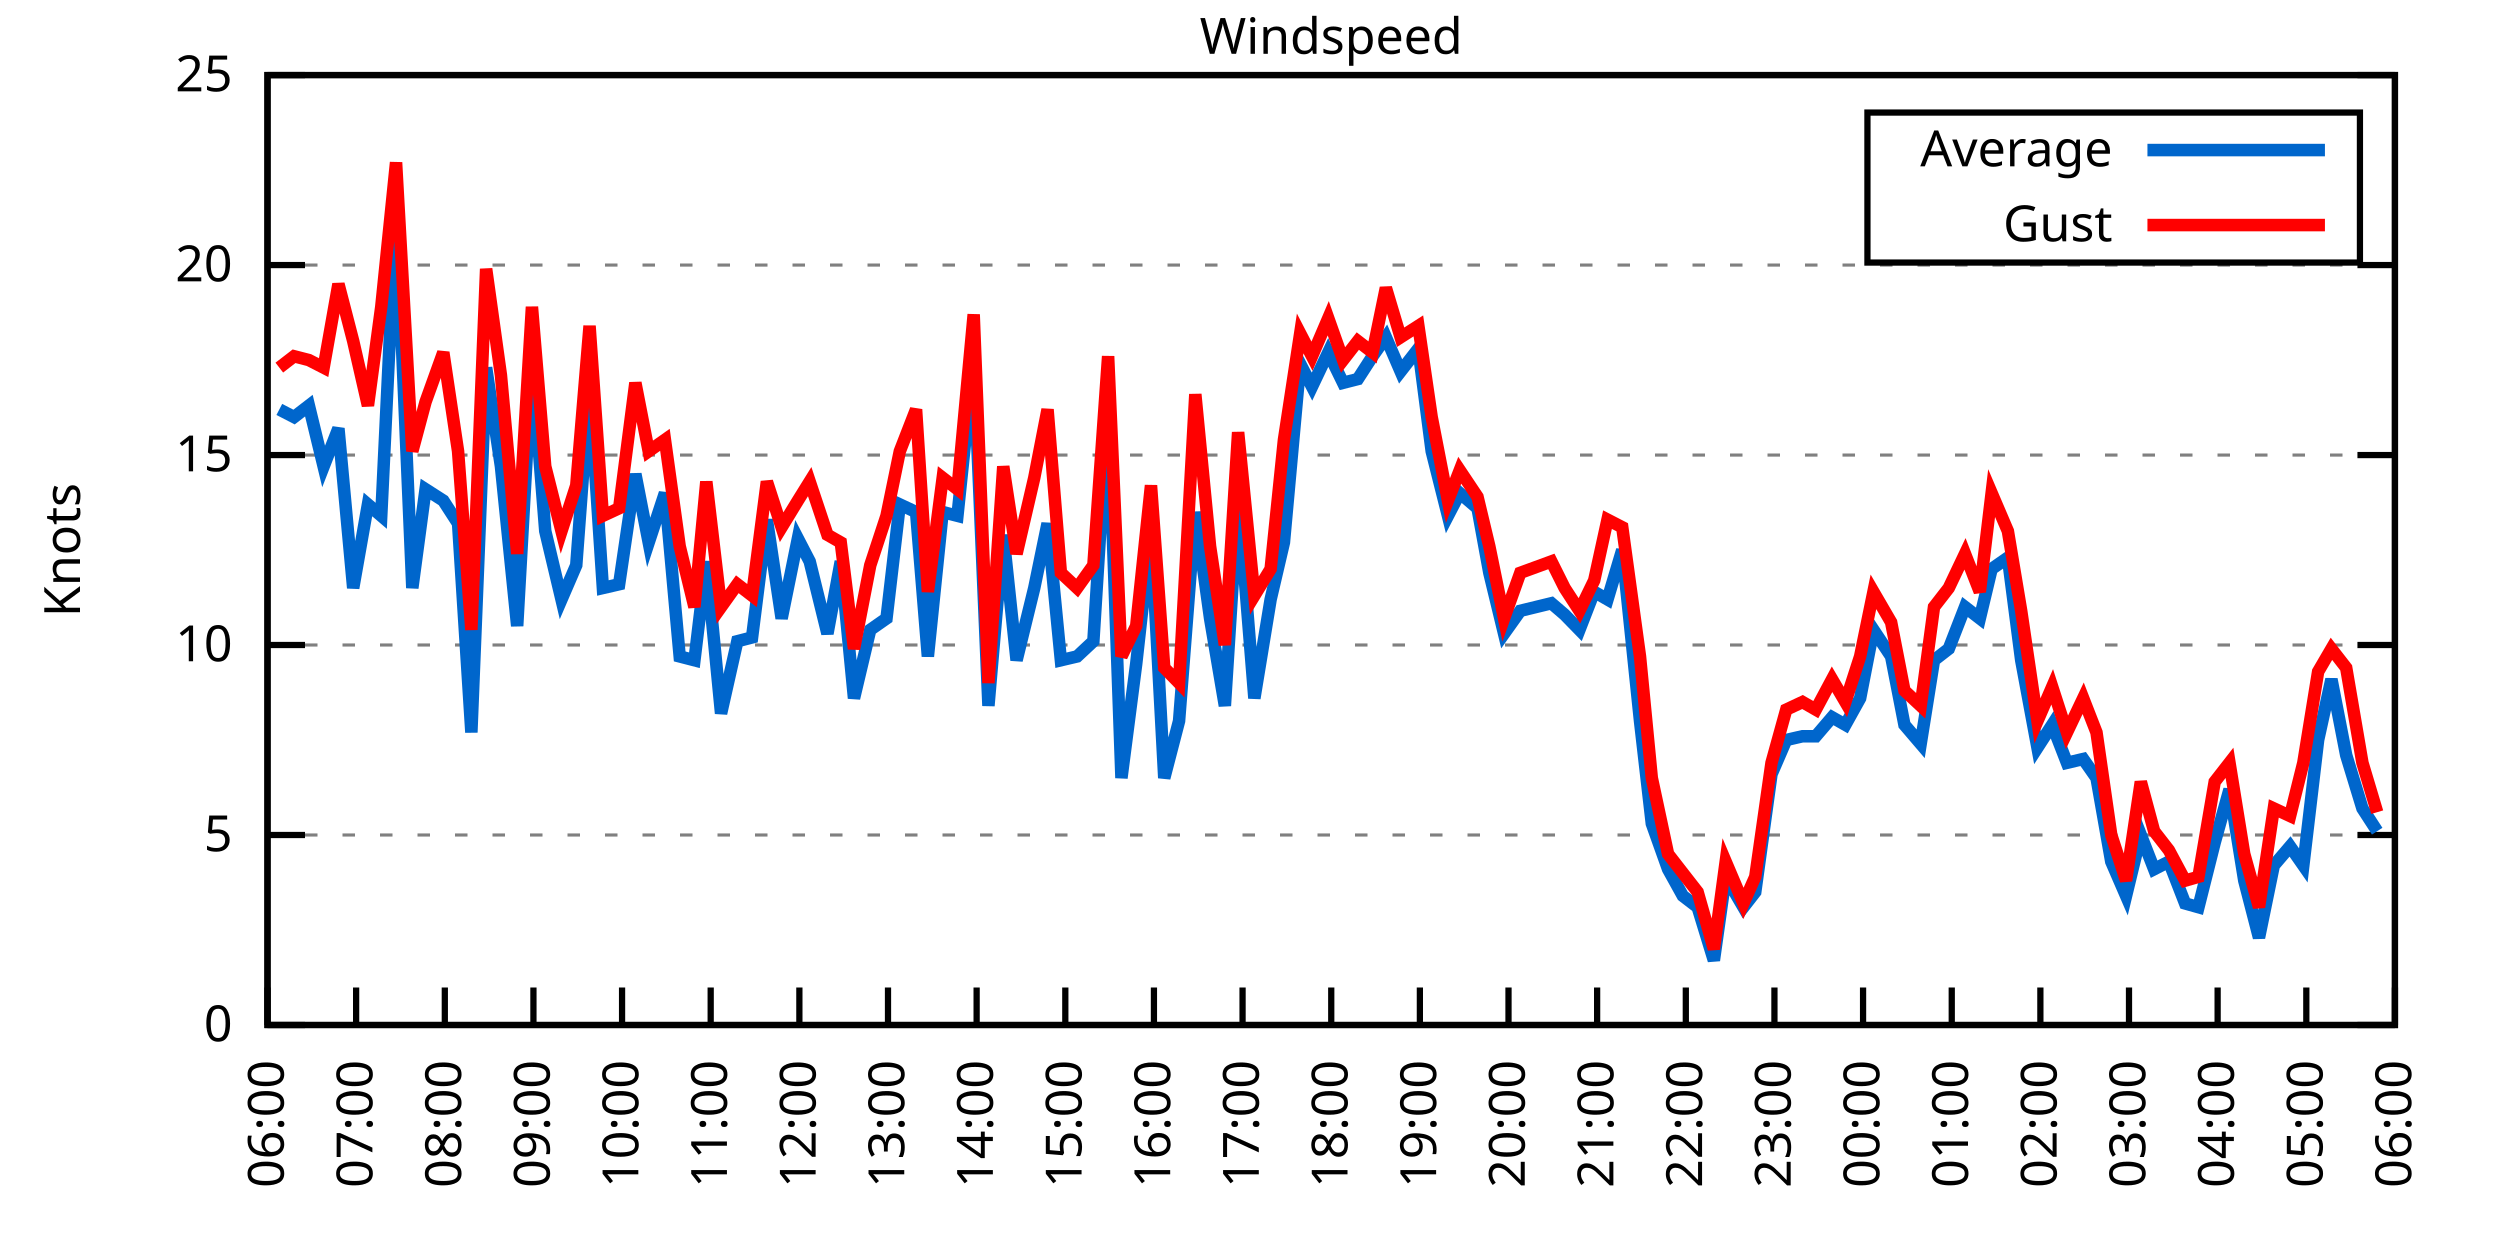
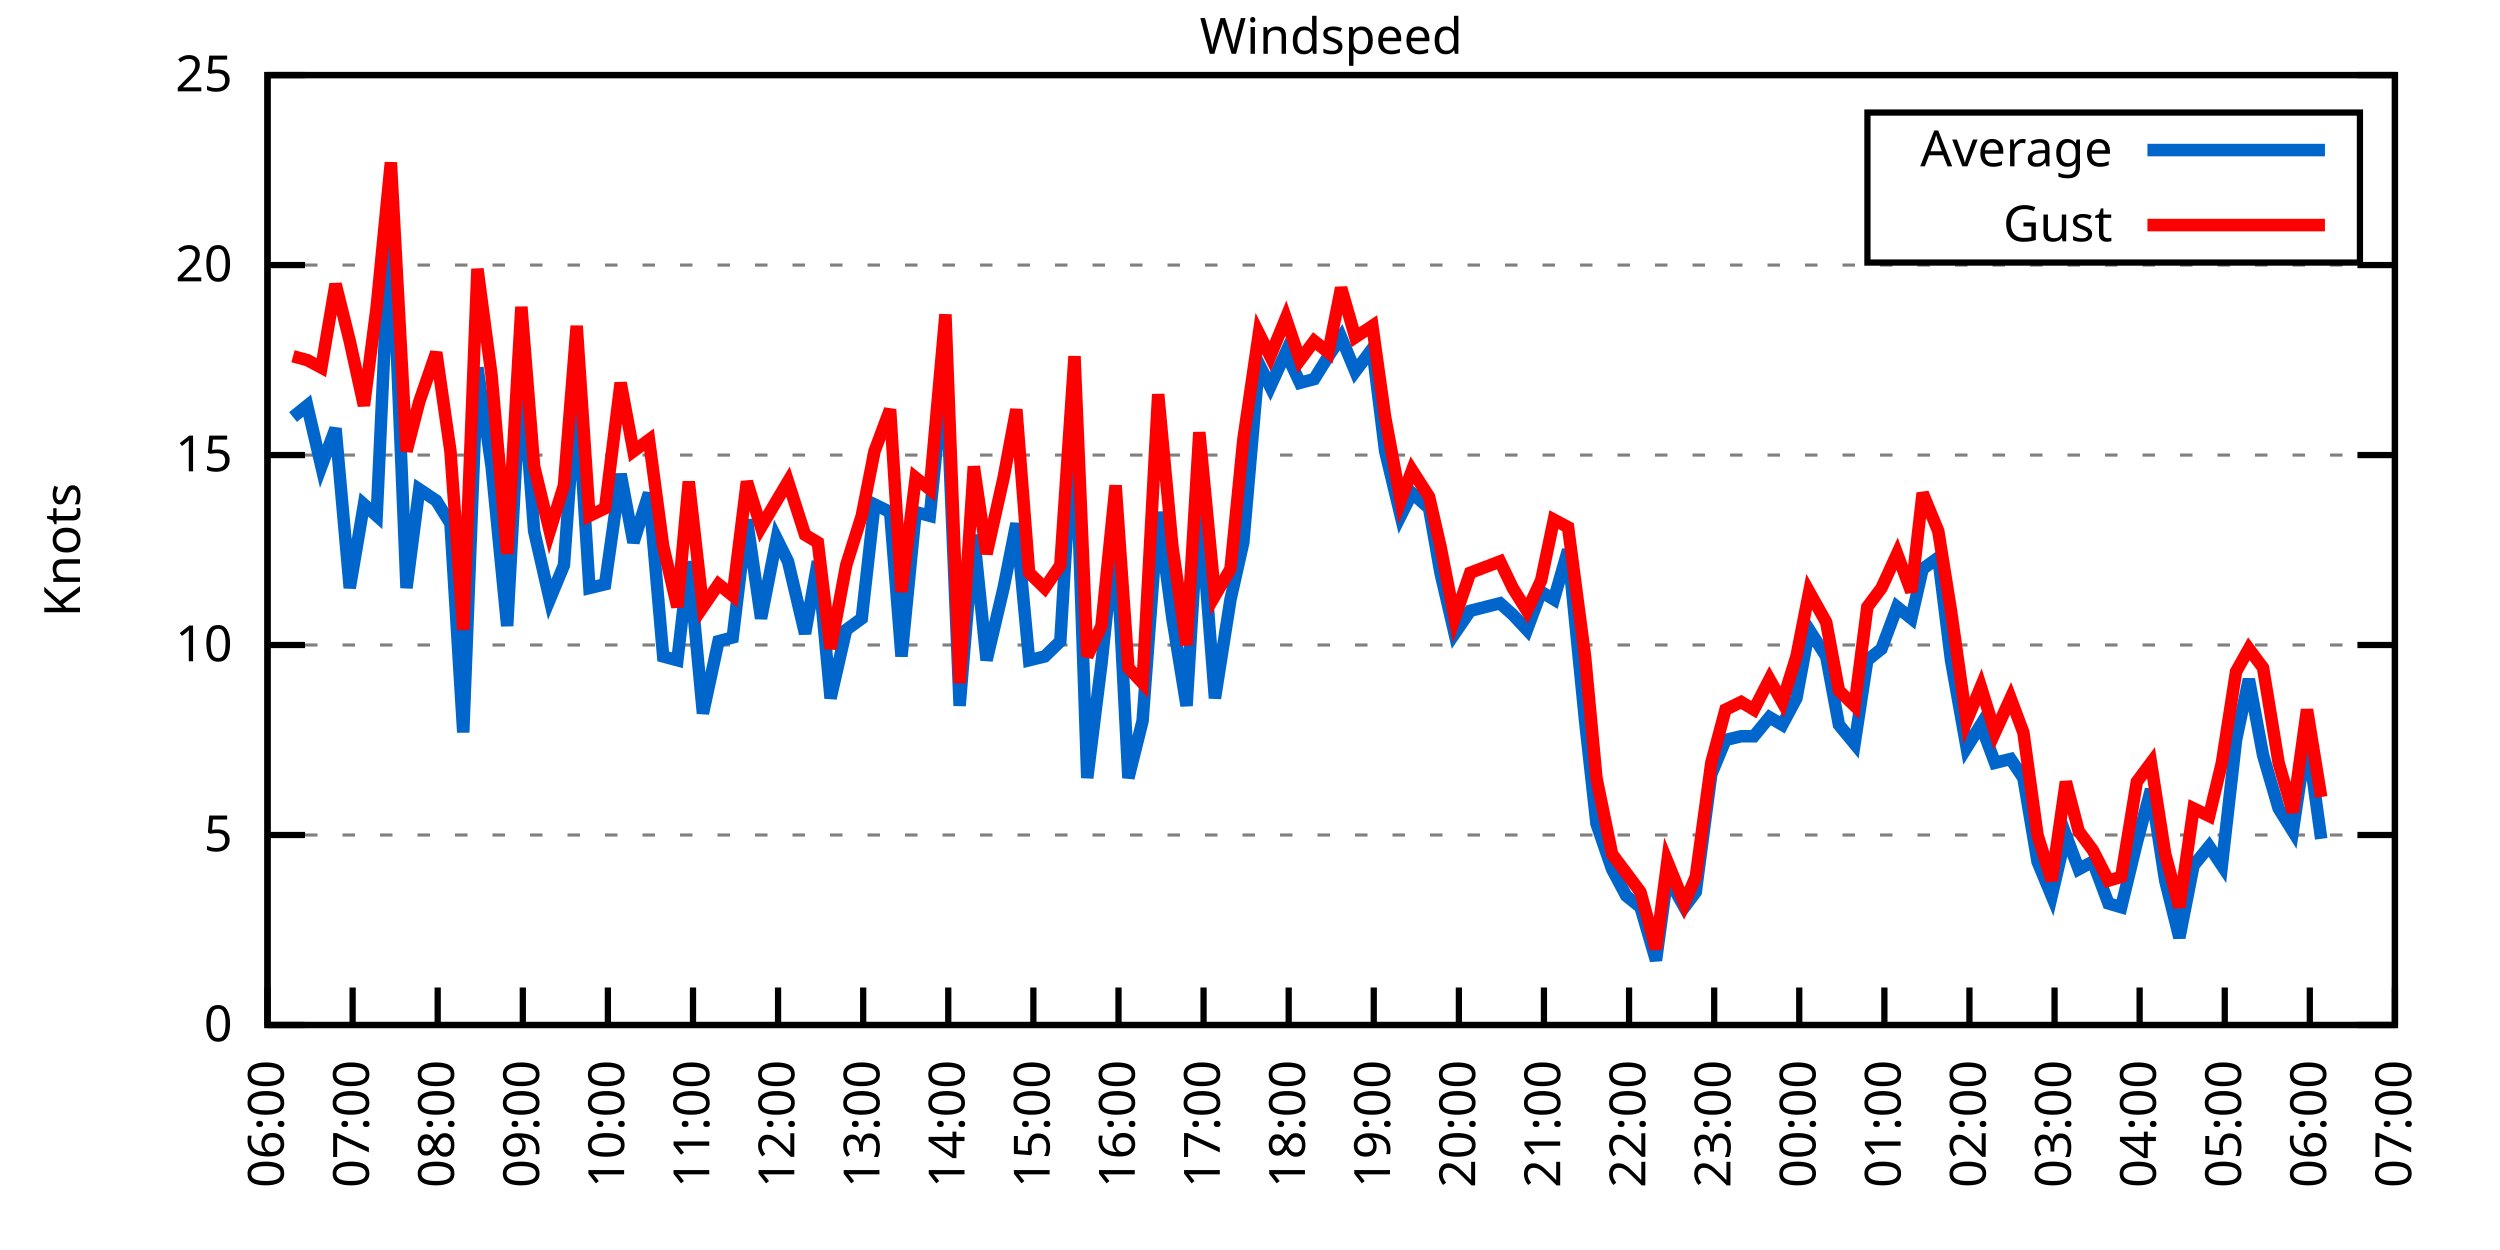
<svg xmlns="http://www.w3.org/2000/svg" xmlns:xlink="http://www.w3.org/1999/xlink" width="400" height="200" viewBox="0 0 400 200">
  <g id="gnuplot_canvas">
    <rect x="0" y="0" width="400" height="200" fill="none" />
    <defs>
      <circle id="gpDot" r="0.5" stroke-width="0.5" stroke="currentColor" />
      <path id="gpPt0" stroke-width="0.333" stroke="currentColor" d="M-1,0 h2 M0,-1 v2" />
      <path id="gpPt1" stroke-width="0.333" stroke="currentColor" d="M-1,-1 L1,1 M1,-1 L-1,1" />
      <path id="gpPt2" stroke-width="0.333" stroke="currentColor" d="M-1,0 L1,0 M0,-1 L0,1 M-1,-1 L1,1 M-1,1 L1,-1" />
      <rect id="gpPt3" stroke-width="0.333" stroke="currentColor" x="-1" y="-1" width="2" height="2" />
      <rect id="gpPt4" stroke-width="0.333" stroke="currentColor" fill="currentColor" x="-1" y="-1" width="2" height="2" />
      <circle id="gpPt5" stroke-width="0.333" stroke="currentColor" cx="0" cy="0" r="1" />
      <use xlink:href="#gpPt5" id="gpPt6" fill="currentColor" stroke="none" />
      <path id="gpPt7" stroke-width="0.333" stroke="currentColor" d="M0,-1.33 L-1.33,0.67 L1.33,0.67 z" />
      <use xlink:href="#gpPt7" id="gpPt8" fill="currentColor" stroke="none" />
      <use xlink:href="#gpPt7" id="gpPt9" stroke="currentColor" transform="rotate(180)" />
      <use xlink:href="#gpPt9" id="gpPt10" fill="currentColor" stroke="none" />
      <use xlink:href="#gpPt3" id="gpPt11" stroke="currentColor" transform="rotate(45)" />
      <use xlink:href="#gpPt11" id="gpPt12" fill="currentColor" stroke="none" />
      <path id="gpPt13" stroke-width="0.333" stroke="currentColor" d="M0,1.330 L1.265,0.411 L0.782,-1.067 L-0.782,-1.076 L-1.265,0.411 z" />
      <use xlink:href="#gpPt13" id="gpPt14" fill="currentColor" stroke="none" />
      <filter id="textbox" filterUnits="objectBoundingBox" x="0" y="0" height="1" width="1">
        <feFlood flood-color="white" flood-opacity="1" result="bgnd" />
        <feComposite in="SourceGraphic" in2="bgnd" operator="atop" />
      </filter>
      <filter id="greybox" filterUnits="objectBoundingBox" x="0" y="0" height="1" width="1">
        <feFlood flood-color="lightgrey" flood-opacity="1" result="grey" />
        <feComposite in="SourceGraphic" in2="grey" operator="atop" />
      </filter>
    </defs>
    <g fill="none" color="white" stroke="currentColor" stroke-width="1.00" stroke-linecap="butt" stroke-linejoin="miter">
</g>
    <g fill="none" color="black" stroke="currentColor" stroke-width="1.00" stroke-linecap="butt" stroke-linejoin="miter">
      <g stroke="none" shape-rendering="crispEdges">
        <polygon fill="rgb(255, 255, 255)" points="42.80,164.00 383.18,164.00 383.18,12.02 42.80,12.02 " />
      </g>
    </g>
    <g fill="none" color="black" stroke="currentColor" stroke-width="1.00" stroke-linecap="butt" stroke-linejoin="miter">
</g>
    <g fill="none" color="black" stroke="black" stroke-width="0.50" stroke-linecap="butt" stroke-linejoin="miter">
</g>
    <g fill="none" color="gray" stroke="currentColor" stroke-width="0.50" stroke-linecap="butt" stroke-linejoin="miter">
      <path stroke="gray" stroke-dasharray="2,4" class="gridline" d="M42.80,164.00 L383.19,164.00  " />
    </g>
    <g fill="none" color="gray" stroke="gray" stroke-width="1.00" stroke-linecap="butt" stroke-linejoin="miter">
</g>
    <g fill="none" color="black" stroke="currentColor" stroke-width="1.00" stroke-linecap="butt" stroke-linejoin="miter">
      <path stroke="black" d="M42.80,164.00 L48.80,164.00 M383.19,164.00 L377.19,164.00  " />
      <g transform="translate(37.20,166.60)" stroke="none" fill="black" font-family="Sans" font-size="8.00" text-anchor="end">
        <text>
          <tspan font-family="Sans"> 0</tspan>
        </text>
      </g>
    </g>
    <g fill="none" color="black" stroke="currentColor" stroke-width="1.00" stroke-linecap="butt" stroke-linejoin="miter">
</g>
    <g fill="none" color="black" stroke="black" stroke-width="0.50" stroke-linecap="butt" stroke-linejoin="miter">
</g>
    <g fill="none" color="gray" stroke="currentColor" stroke-width="0.50" stroke-linecap="butt" stroke-linejoin="miter">
      <path stroke="gray" stroke-dasharray="2,4" class="gridline" d="M42.80,133.60 L383.19,133.60  " />
    </g>
    <g fill="none" color="gray" stroke="gray" stroke-width="1.00" stroke-linecap="butt" stroke-linejoin="miter">
</g>
    <g fill="none" color="black" stroke="currentColor" stroke-width="1.00" stroke-linecap="butt" stroke-linejoin="miter">
      <path stroke="black" d="M42.80,133.60 L48.80,133.60 M383.19,133.60 L377.19,133.60  " />
      <g transform="translate(37.20,136.20)" stroke="none" fill="black" font-family="Sans" font-size="8.00" text-anchor="end">
        <text>
          <tspan font-family="Sans"> 5</tspan>
        </text>
      </g>
    </g>
    <g fill="none" color="black" stroke="currentColor" stroke-width="1.00" stroke-linecap="butt" stroke-linejoin="miter">
</g>
    <g fill="none" color="black" stroke="black" stroke-width="0.50" stroke-linecap="butt" stroke-linejoin="miter">
</g>
    <g fill="none" color="gray" stroke="currentColor" stroke-width="0.50" stroke-linecap="butt" stroke-linejoin="miter">
      <path stroke="gray" stroke-dasharray="2,4" class="gridline" d="M42.80,103.20 L383.19,103.20  " />
    </g>
    <g fill="none" color="gray" stroke="gray" stroke-width="1.00" stroke-linecap="butt" stroke-linejoin="miter">
</g>
    <g fill="none" color="black" stroke="currentColor" stroke-width="1.00" stroke-linecap="butt" stroke-linejoin="miter">
      <path stroke="black" d="M42.80,103.20 L48.80,103.20 M383.19,103.20 L377.19,103.20  " />
      <g transform="translate(37.20,105.80)" stroke="none" fill="black" font-family="Sans" font-size="8.00" text-anchor="end">
        <text>
          <tspan font-family="Sans"> 10</tspan>
        </text>
      </g>
    </g>
    <g fill="none" color="black" stroke="currentColor" stroke-width="1.00" stroke-linecap="butt" stroke-linejoin="miter">
</g>
    <g fill="none" color="black" stroke="black" stroke-width="0.50" stroke-linecap="butt" stroke-linejoin="miter">
</g>
    <g fill="none" color="gray" stroke="currentColor" stroke-width="0.50" stroke-linecap="butt" stroke-linejoin="miter">
      <path stroke="gray" stroke-dasharray="2,4" class="gridline" d="M42.80,72.81 L383.19,72.81  " />
    </g>
    <g fill="none" color="gray" stroke="gray" stroke-width="1.00" stroke-linecap="butt" stroke-linejoin="miter">
</g>
    <g fill="none" color="black" stroke="currentColor" stroke-width="1.00" stroke-linecap="butt" stroke-linejoin="miter">
      <path stroke="black" d="M42.80,72.81 L48.80,72.81 M383.19,72.81 L377.19,72.81  " />
      <g transform="translate(37.20,75.41)" stroke="none" fill="black" font-family="Sans" font-size="8.00" text-anchor="end">
        <text>
          <tspan font-family="Sans"> 15</tspan>
        </text>
      </g>
    </g>
    <g fill="none" color="black" stroke="currentColor" stroke-width="1.00" stroke-linecap="butt" stroke-linejoin="miter">
</g>
    <g fill="none" color="black" stroke="black" stroke-width="0.50" stroke-linecap="butt" stroke-linejoin="miter">
</g>
    <g fill="none" color="gray" stroke="currentColor" stroke-width="0.50" stroke-linecap="butt" stroke-linejoin="miter">
      <path stroke="gray" stroke-dasharray="2,4" class="gridline" d="M42.80,42.41 L383.19,42.41  " />
    </g>
    <g fill="none" color="gray" stroke="gray" stroke-width="1.00" stroke-linecap="butt" stroke-linejoin="miter">
</g>
    <g fill="none" color="black" stroke="currentColor" stroke-width="1.00" stroke-linecap="butt" stroke-linejoin="miter">
      <path stroke="black" d="M42.80,42.41 L48.80,42.41 M383.19,42.41 L377.19,42.41  " />
      <g transform="translate(37.20,45.01)" stroke="none" fill="black" font-family="Sans" font-size="8.00" text-anchor="end">
        <text>
          <tspan font-family="Sans"> 20</tspan>
        </text>
      </g>
    </g>
    <g fill="none" color="black" stroke="currentColor" stroke-width="1.00" stroke-linecap="butt" stroke-linejoin="miter">
</g>
    <g fill="none" color="black" stroke="black" stroke-width="0.50" stroke-linecap="butt" stroke-linejoin="miter">
</g>
    <g fill="none" color="gray" stroke="currentColor" stroke-width="0.50" stroke-linecap="butt" stroke-linejoin="miter">
      <path stroke="gray" stroke-dasharray="2,4" class="gridline" d="M42.80,12.01 L383.19,12.01  " />
    </g>
    <g fill="none" color="gray" stroke="gray" stroke-width="1.00" stroke-linecap="butt" stroke-linejoin="miter">
</g>
    <g fill="none" color="black" stroke="currentColor" stroke-width="1.00" stroke-linecap="butt" stroke-linejoin="miter">
      <path stroke="black" d="M42.80,12.01 L48.80,12.01 M383.19,12.01 L377.19,12.01  " />
      <g transform="translate(37.20,14.61)" stroke="none" fill="black" font-family="Sans" font-size="8.00" text-anchor="end">
        <text>
          <tspan font-family="Sans"> 25</tspan>
        </text>
      </g>
    </g>
    <g fill="none" color="black" stroke="currentColor" stroke-width="1.00" stroke-linecap="butt" stroke-linejoin="miter">
      <path stroke="black" d="M42.80,164.00 L42.80,158.00  " />
      <g transform="translate(45.40,169.60) rotate(270.00)" stroke="none" fill="black" font-family="Sans" font-size="8.00" text-anchor="end">
        <text>
          <tspan font-family="Sans">06:00</tspan>
        </text>
      </g>
    </g>
    <g fill="none" color="black" stroke="currentColor" stroke-width="1.00" stroke-linecap="butt" stroke-linejoin="miter">
-       <path stroke="black" d="M56.98,164.00 L56.98,158.00  " />
-       <g transform="translate(59.58,169.60) rotate(270.00)" stroke="none" fill="black" font-family="Sans" font-size="8.00" text-anchor="end">
+       <path stroke="black" d="M56.42,164.00 L56.42,158.00  " />
+       <g transform="translate(59.02,169.60) rotate(270.00)" stroke="none" fill="black" font-family="Sans" font-size="8.00" text-anchor="end">
        <text>
          <tspan font-family="Sans">07:00</tspan>
        </text>
      </g>
    </g>
    <g fill="none" color="black" stroke="currentColor" stroke-width="1.00" stroke-linecap="butt" stroke-linejoin="miter">
-       <path stroke="black" d="M71.17,164.00 L71.17,158.00  " />
-       <g transform="translate(73.77,169.60) rotate(270.00)" stroke="none" fill="black" font-family="Sans" font-size="8.00" text-anchor="end">
+       <path stroke="black" d="M70.03,164.00 L70.03,158.00  " />
+       <g transform="translate(72.63,169.60) rotate(270.00)" stroke="none" fill="black" font-family="Sans" font-size="8.00" text-anchor="end">
        <text>
          <tspan font-family="Sans">08:00</tspan>
        </text>
      </g>
    </g>
    <g fill="none" color="black" stroke="currentColor" stroke-width="1.00" stroke-linecap="butt" stroke-linejoin="miter">
-       <path stroke="black" d="M85.35,164.00 L85.35,158.00  " />
-       <g transform="translate(87.95,169.60) rotate(270.00)" stroke="none" fill="black" font-family="Sans" font-size="8.00" text-anchor="end">
+       <path stroke="black" d="M83.65,164.00 L83.65,158.00  " />
+       <g transform="translate(86.25,169.60) rotate(270.00)" stroke="none" fill="black" font-family="Sans" font-size="8.00" text-anchor="end">
        <text>
          <tspan font-family="Sans">09:00</tspan>
        </text>
      </g>
    </g>
    <g fill="none" color="black" stroke="currentColor" stroke-width="1.00" stroke-linecap="butt" stroke-linejoin="miter">
-       <path stroke="black" d="M99.53,164.00 L99.53,158.00  " />
-       <g transform="translate(102.13,169.60) rotate(270.00)" stroke="none" fill="black" font-family="Sans" font-size="8.00" text-anchor="end">
+       <path stroke="black" d="M97.26,164.00 L97.26,158.00  " />
+       <g transform="translate(99.86,169.60) rotate(270.00)" stroke="none" fill="black" font-family="Sans" font-size="8.00" text-anchor="end">
        <text>
          <tspan font-family="Sans">10:00</tspan>
        </text>
      </g>
    </g>
    <g fill="none" color="black" stroke="currentColor" stroke-width="1.00" stroke-linecap="butt" stroke-linejoin="miter">
-       <path stroke="black" d="M113.71,164.00 L113.71,158.00  " />
-       <g transform="translate(116.31,169.60) rotate(270.00)" stroke="none" fill="black" font-family="Sans" font-size="8.00" text-anchor="end">
+       <path stroke="black" d="M110.88,164.00 L110.88,158.00  " />
+       <g transform="translate(113.48,169.60) rotate(270.00)" stroke="none" fill="black" font-family="Sans" font-size="8.00" text-anchor="end">
        <text>
          <tspan font-family="Sans">11:00</tspan>
        </text>
      </g>
    </g>
    <g fill="none" color="black" stroke="currentColor" stroke-width="1.00" stroke-linecap="butt" stroke-linejoin="miter">
-       <path stroke="black" d="M127.90,164.00 L127.90,158.00  " />
-       <g transform="translate(130.50,169.60) rotate(270.00)" stroke="none" fill="black" font-family="Sans" font-size="8.00" text-anchor="end">
+       <path stroke="black" d="M124.49,164.00 L124.49,158.00  " />
+       <g transform="translate(127.09,169.60) rotate(270.00)" stroke="none" fill="black" font-family="Sans" font-size="8.00" text-anchor="end">
        <text>
          <tspan font-family="Sans">12:00</tspan>
        </text>
      </g>
    </g>
    <g fill="none" color="black" stroke="currentColor" stroke-width="1.00" stroke-linecap="butt" stroke-linejoin="miter">
-       <path stroke="black" d="M142.08,164.00 L142.08,158.00  " />
-       <g transform="translate(144.68,169.60) rotate(270.00)" stroke="none" fill="black" font-family="Sans" font-size="8.00" text-anchor="end">
+       <path stroke="black" d="M138.11,164.00 L138.11,158.00  " />
+       <g transform="translate(140.71,169.60) rotate(270.00)" stroke="none" fill="black" font-family="Sans" font-size="8.00" text-anchor="end">
        <text>
          <tspan font-family="Sans">13:00</tspan>
        </text>
      </g>
    </g>
    <g fill="none" color="black" stroke="currentColor" stroke-width="1.00" stroke-linecap="butt" stroke-linejoin="miter">
-       <path stroke="black" d="M156.26,164.00 L156.26,158.00  " />
-       <g transform="translate(158.86,169.60) rotate(270.00)" stroke="none" fill="black" font-family="Sans" font-size="8.00" text-anchor="end">
+       <path stroke="black" d="M151.72,164.00 L151.72,158.00  " />
+       <g transform="translate(154.32,169.60) rotate(270.00)" stroke="none" fill="black" font-family="Sans" font-size="8.00" text-anchor="end">
        <text>
          <tspan font-family="Sans">14:00</tspan>
        </text>
      </g>
    </g>
    <g fill="none" color="black" stroke="currentColor" stroke-width="1.00" stroke-linecap="butt" stroke-linejoin="miter">
-       <path stroke="black" d="M170.45,164.00 L170.45,158.00  " />
-       <g transform="translate(173.05,169.60) rotate(270.00)" stroke="none" fill="black" font-family="Sans" font-size="8.00" text-anchor="end">
+       <path stroke="black" d="M165.34,164.00 L165.34,158.00  " />
+       <g transform="translate(167.94,169.60) rotate(270.00)" stroke="none" fill="black" font-family="Sans" font-size="8.00" text-anchor="end">
        <text>
          <tspan font-family="Sans">15:00</tspan>
        </text>
      </g>
    </g>
    <g fill="none" color="black" stroke="currentColor" stroke-width="1.00" stroke-linecap="butt" stroke-linejoin="miter">
-       <path stroke="black" d="M184.63,164.00 L184.63,158.00  " />
-       <g transform="translate(187.23,169.60) rotate(270.00)" stroke="none" fill="black" font-family="Sans" font-size="8.00" text-anchor="end">
+       <path stroke="black" d="M178.96,164.00 L178.96,158.00  " />
+       <g transform="translate(181.56,169.60) rotate(270.00)" stroke="none" fill="black" font-family="Sans" font-size="8.00" text-anchor="end">
        <text>
          <tspan font-family="Sans">16:00</tspan>
        </text>
      </g>
    </g>
    <g fill="none" color="black" stroke="currentColor" stroke-width="1.00" stroke-linecap="butt" stroke-linejoin="miter">
-       <path stroke="black" d="M198.81,164.00 L198.81,158.00  " />
-       <g transform="translate(201.41,169.60) rotate(270.00)" stroke="none" fill="black" font-family="Sans" font-size="8.00" text-anchor="end">
+       <path stroke="black" d="M192.57,164.00 L192.57,158.00  " />
+       <g transform="translate(195.17,169.60) rotate(270.00)" stroke="none" fill="black" font-family="Sans" font-size="8.00" text-anchor="end">
        <text>
          <tspan font-family="Sans">17:00</tspan>
        </text>
      </g>
    </g>
    <g fill="none" color="black" stroke="currentColor" stroke-width="1.00" stroke-linecap="butt" stroke-linejoin="miter">
-       <path stroke="black" d="M213.00,164.00 L213.00,158.00  " />
-       <g transform="translate(215.60,169.60) rotate(270.00)" stroke="none" fill="black" font-family="Sans" font-size="8.00" text-anchor="end">
+       <path stroke="black" d="M206.19,164.00 L206.19,158.00  " />
+       <g transform="translate(208.79,169.60) rotate(270.00)" stroke="none" fill="black" font-family="Sans" font-size="8.00" text-anchor="end">
        <text>
          <tspan font-family="Sans">18:00</tspan>
        </text>
      </g>
    </g>
    <g fill="none" color="black" stroke="currentColor" stroke-width="1.00" stroke-linecap="butt" stroke-linejoin="miter">
-       <path stroke="black" d="M227.18,164.00 L227.18,158.00  " />
-       <g transform="translate(229.78,169.60) rotate(270.00)" stroke="none" fill="black" font-family="Sans" font-size="8.00" text-anchor="end">
+       <path stroke="black" d="M219.80,164.00 L219.80,158.00  " />
+       <g transform="translate(222.40,169.60) rotate(270.00)" stroke="none" fill="black" font-family="Sans" font-size="8.00" text-anchor="end">
        <text>
          <tspan font-family="Sans">19:00</tspan>
        </text>
      </g>
    </g>
    <g fill="none" color="black" stroke="currentColor" stroke-width="1.00" stroke-linecap="butt" stroke-linejoin="miter">
-       <path stroke="black" d="M241.36,164.00 L241.36,158.00  " />
-       <g transform="translate(243.96,169.60) rotate(270.00)" stroke="none" fill="black" font-family="Sans" font-size="8.00" text-anchor="end">
+       <path stroke="black" d="M233.42,164.00 L233.42,158.00  " />
+       <g transform="translate(236.02,169.60) rotate(270.00)" stroke="none" fill="black" font-family="Sans" font-size="8.00" text-anchor="end">
        <text>
          <tspan font-family="Sans">20:00</tspan>
        </text>
      </g>
    </g>
    <g fill="none" color="black" stroke="currentColor" stroke-width="1.00" stroke-linecap="butt" stroke-linejoin="miter">
-       <path stroke="black" d="M255.54,164.00 L255.54,158.00  " />
-       <g transform="translate(258.14,169.60) rotate(270.00)" stroke="none" fill="black" font-family="Sans" font-size="8.00" text-anchor="end">
+       <path stroke="black" d="M247.03,164.00 L247.03,158.00  " />
+       <g transform="translate(249.63,169.60) rotate(270.00)" stroke="none" fill="black" font-family="Sans" font-size="8.00" text-anchor="end">
        <text>
          <tspan font-family="Sans">21:00</tspan>
        </text>
      </g>
    </g>
    <g fill="none" color="black" stroke="currentColor" stroke-width="1.00" stroke-linecap="butt" stroke-linejoin="miter">
-       <path stroke="black" d="M269.73,164.00 L269.73,158.00  " />
-       <g transform="translate(272.33,169.60) rotate(270.00)" stroke="none" fill="black" font-family="Sans" font-size="8.00" text-anchor="end">
+       <path stroke="black" d="M260.65,164.00 L260.65,158.00  " />
+       <g transform="translate(263.25,169.60) rotate(270.00)" stroke="none" fill="black" font-family="Sans" font-size="8.00" text-anchor="end">
        <text>
          <tspan font-family="Sans">22:00</tspan>
        </text>
      </g>
    </g>
    <g fill="none" color="black" stroke="currentColor" stroke-width="1.00" stroke-linecap="butt" stroke-linejoin="miter">
-       <path stroke="black" d="M283.91,164.00 L283.91,158.00  " />
-       <g transform="translate(286.51,169.60) rotate(270.00)" stroke="none" fill="black" font-family="Sans" font-size="8.00" text-anchor="end">
+       <path stroke="black" d="M274.27,164.00 L274.27,158.00  " />
+       <g transform="translate(276.87,169.60) rotate(270.00)" stroke="none" fill="black" font-family="Sans" font-size="8.00" text-anchor="end">
        <text>
          <tspan font-family="Sans">23:00</tspan>
        </text>
      </g>
    </g>
    <g fill="none" color="black" stroke="currentColor" stroke-width="1.00" stroke-linecap="butt" stroke-linejoin="miter">
-       <path stroke="black" d="M298.09,164.00 L298.09,158.00  " />
-       <g transform="translate(300.69,169.60) rotate(270.00)" stroke="none" fill="black" font-family="Sans" font-size="8.00" text-anchor="end">
+       <path stroke="black" d="M287.88,164.00 L287.88,158.00  " />
+       <g transform="translate(290.48,169.60) rotate(270.00)" stroke="none" fill="black" font-family="Sans" font-size="8.00" text-anchor="end">
        <text>
          <tspan font-family="Sans">00:00</tspan>
        </text>
      </g>
    </g>
    <g fill="none" color="black" stroke="currentColor" stroke-width="1.00" stroke-linecap="butt" stroke-linejoin="miter">
-       <path stroke="black" d="M312.28,164.00 L312.28,158.00  " />
-       <g transform="translate(314.88,169.60) rotate(270.00)" stroke="none" fill="black" font-family="Sans" font-size="8.00" text-anchor="end">
+       <path stroke="black" d="M301.50,164.00 L301.50,158.00  " />
+       <g transform="translate(304.10,169.60) rotate(270.00)" stroke="none" fill="black" font-family="Sans" font-size="8.00" text-anchor="end">
        <text>
          <tspan font-family="Sans">01:00</tspan>
        </text>
      </g>
    </g>
    <g fill="none" color="black" stroke="currentColor" stroke-width="1.00" stroke-linecap="butt" stroke-linejoin="miter">
-       <path stroke="black" d="M326.46,164.00 L326.46,158.00  " />
-       <g transform="translate(329.06,169.60) rotate(270.00)" stroke="none" fill="black" font-family="Sans" font-size="8.00" text-anchor="end">
+       <path stroke="black" d="M315.11,164.00 L315.11,158.00  " />
+       <g transform="translate(317.71,169.60) rotate(270.00)" stroke="none" fill="black" font-family="Sans" font-size="8.00" text-anchor="end">
        <text>
          <tspan font-family="Sans">02:00</tspan>
        </text>
      </g>
    </g>
    <g fill="none" color="black" stroke="currentColor" stroke-width="1.00" stroke-linecap="butt" stroke-linejoin="miter">
-       <path stroke="black" d="M340.64,164.00 L340.64,158.00  " />
-       <g transform="translate(343.24,169.60) rotate(270.00)" stroke="none" fill="black" font-family="Sans" font-size="8.00" text-anchor="end">
+       <path stroke="black" d="M328.73,164.00 L328.73,158.00  " />
+       <g transform="translate(331.33,169.60) rotate(270.00)" stroke="none" fill="black" font-family="Sans" font-size="8.00" text-anchor="end">
        <text>
          <tspan font-family="Sans">03:00</tspan>
        </text>
      </g>
    </g>
    <g fill="none" color="black" stroke="currentColor" stroke-width="1.00" stroke-linecap="butt" stroke-linejoin="miter">
-       <path stroke="black" d="M354.82,164.00 L354.82,158.00  " />
-       <g transform="translate(357.42,169.60) rotate(270.00)" stroke="none" fill="black" font-family="Sans" font-size="8.00" text-anchor="end">
+       <path stroke="black" d="M342.34,164.00 L342.34,158.00  " />
+       <g transform="translate(344.94,169.60) rotate(270.00)" stroke="none" fill="black" font-family="Sans" font-size="8.00" text-anchor="end">
        <text>
          <tspan font-family="Sans">04:00</tspan>
        </text>
      </g>
    </g>
    <g fill="none" color="black" stroke="currentColor" stroke-width="1.00" stroke-linecap="butt" stroke-linejoin="miter">
-       <path stroke="black" d="M369.01,164.00 L369.01,158.00  " />
-       <g transform="translate(371.61,169.60) rotate(270.00)" stroke="none" fill="black" font-family="Sans" font-size="8.00" text-anchor="end">
+       <path stroke="black" d="M355.96,164.00 L355.96,158.00  " />
+       <g transform="translate(358.56,169.60) rotate(270.00)" stroke="none" fill="black" font-family="Sans" font-size="8.00" text-anchor="end">
        <text>
          <tspan font-family="Sans">05:00</tspan>
+         </text>
+       </g>
+     </g>
+     <g fill="none" color="black" stroke="currentColor" stroke-width="1.00" stroke-linecap="butt" stroke-linejoin="miter">
+       <path stroke="black" d="M369.57,164.00 L369.57,158.00  " />
+       <g transform="translate(372.17,169.60) rotate(270.00)" stroke="none" fill="black" font-family="Sans" font-size="8.00" text-anchor="end">
+         <text>
+           <tspan font-family="Sans">06:00</tspan>
        </text>
      </g>
    </g>
    <g fill="none" color="black" stroke="currentColor" stroke-width="1.00" stroke-linecap="butt" stroke-linejoin="miter">
      <path stroke="black" d="M383.19,164.00 L383.19,158.00  " />
      <g transform="translate(385.79,169.60) rotate(270.00)" stroke="none" fill="black" font-family="Sans" font-size="8.00" text-anchor="end">
        <text>
-           <tspan font-family="Sans">06:00</tspan>
+           <tspan font-family="Sans">07:00</tspan>
        </text>
      </g>
    </g>
    <g fill="none" color="black" stroke="currentColor" stroke-width="1.00" stroke-linecap="butt" stroke-linejoin="miter">
</g>
    <g fill="none" color="black" stroke="currentColor" stroke-width="1.00" stroke-linecap="butt" stroke-linejoin="miter">
      <path stroke="black" d="M42.80,12.01 L42.80,164.00 L383.19,164.00 L383.19,12.01 L42.80,12.01 Z  " />
    </g>
    <g fill="none" color="black" stroke="currentColor" stroke-width="1.00" stroke-linecap="butt" stroke-linejoin="miter">
</g>
    <g fill="none" color="black" stroke="currentColor" stroke-width="1.00" stroke-linecap="butt" stroke-linejoin="miter">
      <path stroke="black" d="M298.79,42.01 L298.79,18.01 L377.59,18.01 L377.59,42.01 L298.79,42.01 Z  " />
    </g>
    <g id="Windspeed_plot_1">
      <g fill="none" color="white" stroke="black" stroke-width="2.00" stroke-linecap="butt" stroke-linejoin="miter">
</g>
      <g fill="none" color="black" stroke="currentColor" stroke-width="2.00" stroke-linecap="butt" stroke-linejoin="miter">
        <g transform="translate(337.99,26.61)" stroke="none" fill="black" font-family="Sans" font-size="8.00" text-anchor="end">
          <text>
            <tspan font-family="Sans">Average</tspan>
          </text>
        </g>
      </g>
      <g fill="none" color="black" stroke="currentColor" stroke-width="2.00" stroke-linecap="butt" stroke-linejoin="miter">
-         <path stroke="rgb(  0, 102, 204)" d="M343.59,24.01 L371.99,24.01 M44.69,65.51 L47.05,66.73 L49.42,64.90 L51.78,74.63 L54.15,68.55 L56.51,94.08   L58.87,80.71 L61.00,82.53 L63.37,33.29 L65.97,94.08 L68.09,78.28 L70.93,80.10 L73.29,83.75 L75.42,117.19   L77.78,58.82 L80.15,74.63 L82.75,100.16 L85.11,58.21 L87.24,84.97 L89.84,95.91 L92.20,90.44 L94.33,61.86   L96.46,94.08 L99.06,93.48 L101.66,75.85 L103.79,86.79 L106.39,78.89 L108.75,105.03 L111.11,105.64 L113.01,89.83   L115.37,114.15 L117.97,102.60 L120.33,101.99 L122.70,83.14 L125.06,98.95 L127.66,86.18 L129.55,89.83 L132.39,101.38   L134.52,89.83 L136.64,111.72 L139.24,100.77 L141.84,98.95 L143.97,80.71 L146.57,81.93 L148.46,105.03 L150.83,81.93   L153.19,82.53 L155.79,57.61 L158.15,112.93 L160.52,85.57 L162.65,105.64 L165.48,94.08 L167.61,83.75 L169.74,105.64   L172.34,105.03 L174.94,102.60 L177.30,64.90 L179.43,124.48 L181.79,106.24 L184.16,84.97 L186.28,124.48 L188.65,115.36   L191.25,81.93 L193.61,98.95 L195.98,112.93 L198.10,79.49 L200.70,111.72 L203.30,95.91 L205.43,86.79 L208.03,58.21   L209.92,61.86 L212.52,56.39 L214.89,61.25 L217.25,60.65 L219.61,57.00 L221.74,53.96 L224.10,59.43 L226.94,55.78   L229.07,72.20 L231.67,82.53 L233.56,78.89 L236.40,81.32 L238.29,91.65 L240.65,101.38 L243.25,97.73 L248.22,96.52   L250.34,98.34 L252.71,100.77 L255.07,94.69 L257.20,95.91 L259.56,88.00 L262.40,115.36 L264.29,131.78 L266.89,139.07   L269.25,143.33 L271.62,145.15 L274.22,153.66 L276.11,140.29 L278.95,145.15 L280.84,142.72 L283.44,123.87 L285.80,118.40   L288.40,117.80 L290.53,117.80 L293.13,114.76 L295.26,115.97 L297.62,111.72 L299.75,100.77 L302.58,105.03 L304.71,115.97   L307.31,119.01 L309.44,105.64 L311.80,103.81 L314.40,97.12 L316.77,98.95 L318.66,91.04 L321.26,89.22 L323.39,105.64   L325.99,119.62 L328.35,115.97 L330.71,122.05 L333.31,121.44 L335.44,124.48 L337.80,137.86 L340.17,143.33 L342.53,133.60   L344.66,139.07 L347.02,137.86 L349.62,144.55 L351.75,145.15 L354.35,134.82 L356.72,126.31 L359.08,140.90 L361.44,150.02   L363.81,138.47 L366.41,135.43 L368.53,138.47 L370.90,118.40 L373.03,108.68 L375.39,120.83 L377.99,129.35 L380.35,132.99    " />
+         <path stroke="rgb(  0, 102, 204)" d="M343.59,24.01 L371.99,24.01 M46.88,66.73 L49.15,64.90 L51.42,74.63 L53.69,68.55 L55.96,94.08 L58.23,80.71   L60.27,82.53 L62.54,33.29 L65.04,94.08 L67.08,78.28 L69.80,80.10 L72.07,83.75 L74.12,117.19 L76.39,58.82   L78.65,74.63 L81.15,100.16 L83.42,58.21 L85.46,84.97 L87.96,95.91 L90.23,90.44 L92.27,61.86 L94.31,94.08   L96.81,93.48 L99.30,75.85 L101.35,86.79 L103.84,78.89 L106.11,105.03 L108.38,105.64 L110.20,89.83 L112.47,114.15   L114.96,102.60 L117.23,101.99 L119.50,83.14 L121.77,98.95 L124.27,86.18 L126.08,89.83 L128.81,101.38 L130.85,89.83   L132.89,111.72 L135.39,100.77 L137.88,98.95 L139.92,80.71 L142.42,81.93 L144.24,105.03 L146.51,81.93 L148.77,82.53   L151.27,57.61 L153.54,112.93 L155.81,85.57 L157.85,105.64 L160.57,94.08 L162.62,83.75 L164.66,105.64 L167.16,105.03   L169.65,102.60 L171.92,64.90 L173.96,124.48 L176.23,106.24 L178.50,84.97 L180.54,124.48 L182.81,115.36 L185.31,81.93   L187.58,98.95 L189.85,112.93 L191.89,79.49 L194.39,111.72 L196.88,95.91 L198.93,86.79 L201.42,58.21 L203.24,61.86   L205.73,56.39 L208.00,61.25 L210.27,60.65 L212.54,57.00 L214.58,53.96 L216.85,59.43 L219.58,55.78 L221.62,72.20   L224.11,82.53 L225.93,78.89 L228.65,81.32 L230.47,91.65 L232.74,101.38 L235.23,97.73 L240.00,96.52 L242.04,98.34   L244.31,100.77 L246.58,94.69 L248.62,95.91 L250.89,88.00 L253.61,115.36 L255.43,131.78 L257.93,139.07 L260.20,143.33   L262.47,145.15 L264.96,153.66 L266.78,140.29 L269.50,145.15 L271.32,142.72 L273.81,123.87 L276.08,118.40 L278.58,117.80   L280.62,117.80 L283.12,114.76 L285.16,115.97 L287.43,111.72 L289.47,100.77 L292.19,105.03 L294.23,115.97 L296.73,119.01   L298.77,105.64 L301.04,103.81 L303.54,97.12 L305.81,98.95 L307.62,91.04 L310.12,89.22 L312.16,105.64 L314.66,119.62   L316.93,115.97 L319.20,122.05 L321.69,121.44 L323.74,124.48 L326.00,137.86 L328.27,143.33 L330.54,133.60 L332.59,139.07   L334.85,137.86 L337.35,144.55 L339.39,145.15 L341.89,134.82 L344.16,126.31 L346.43,140.90 L348.70,150.02 L350.97,138.47   L353.46,135.43 L355.50,138.47 L357.77,118.40 L359.82,108.68 L362.09,120.83 L364.58,129.35 L366.85,132.99 L369.12,117.80   L371.39,134.21  " />
      </g>
    </g>
    <g id="Windspeed_plot_2">
      <g fill="none" color="black" stroke="currentColor" stroke-width="2.00" stroke-linecap="butt" stroke-linejoin="miter">
        <g transform="translate(337.99,38.61)" stroke="none" fill="black" font-family="Sans" font-size="8.00" text-anchor="end">
          <text>
            <tspan font-family="Sans">Gust</tspan>
          </text>
        </g>
      </g>
      <g fill="none" color="black" stroke="currentColor" stroke-width="2.00" stroke-linecap="butt" stroke-linejoin="miter">
-         <path stroke="rgb(255,   0,   0)" d="M343.59,36.01 L371.99,36.01 M44.69,58.82 L47.05,57.00 L49.42,57.61 L51.78,58.82 L54.15,45.45 L56.51,54.57   L58.87,64.90 L61.00,49.10 L63.37,25.99 L65.97,72.20 L68.09,64.29 L70.93,56.39 L73.29,72.20 L75.42,100.77   L77.78,43.02 L80.15,60.04 L82.75,88.61 L85.11,49.10 L87.24,74.63 L89.84,84.97 L92.20,77.67 L94.33,52.14   L96.46,82.53 L99.06,81.32 L101.66,61.25 L103.79,72.20 L106.39,70.37 L108.75,87.40 L111.11,97.12 L113.01,77.06   L115.37,97.12 L117.97,93.48 L120.33,95.30 L122.70,77.06 L125.06,84.36 L127.66,80.10 L129.55,77.06 L132.39,85.57   L134.52,86.79 L136.64,103.81 L139.24,90.44 L141.84,82.53 L143.97,72.20 L146.57,65.51 L148.46,94.69 L150.83,76.45   L153.19,78.28 L155.79,50.31 L158.15,109.28 L160.52,74.63 L162.65,88.61 L165.48,76.45 L167.61,65.51 L169.74,91.65   L172.34,94.08 L174.94,90.44 L177.30,57.00 L179.43,105.03 L181.79,100.16 L184.16,77.67 L186.28,106.85 L188.65,109.28   L191.25,63.08 L193.61,87.40 L195.98,103.20 L198.10,69.16 L200.70,95.30 L203.30,91.04 L205.43,70.37 L208.03,53.35   L209.92,57.00 L212.52,50.92 L214.89,57.61 L217.25,54.57 L219.61,56.39 L221.74,46.06 L224.10,53.96 L226.94,52.14   L229.07,66.73 L231.67,80.10 L233.56,75.24 L236.40,79.49 L238.29,87.40 L240.65,98.95 L243.25,91.65 L248.22,89.83   L250.34,94.08 L252.71,97.73 L255.07,92.87 L257.20,83.14 L259.56,84.36 L262.40,105.03 L264.29,124.48 L266.89,136.64   L269.25,139.68 L271.62,142.72 L274.22,151.84 L276.11,137.86 L278.95,144.55 L280.84,140.29 L283.44,122.05 L285.80,113.54   L288.40,112.32 L290.53,113.54 L293.13,108.68 L295.26,112.32 L297.62,105.03 L299.75,94.69 L302.58,99.56 L304.71,110.50   L307.31,112.93 L309.44,97.12 L311.80,94.08 L314.40,88.61 L316.77,94.69 L318.66,78.89 L321.26,84.97 L323.39,97.73   L325.99,115.36 L328.35,109.89 L330.71,117.19 L333.31,111.72 L335.44,117.19 L337.80,133.60 L340.17,140.90 L342.53,125.09   L344.66,132.99 L347.02,136.03 L349.62,140.90 L351.75,140.29 L354.35,125.09 L356.72,122.05 L359.08,136.64 L361.44,145.15   L363.81,129.35 L366.41,130.56 L368.53,122.05 L370.90,107.46 L373.03,103.81 L375.39,106.85 L377.99,122.05 L380.35,129.95    " />
+         <path stroke="rgb(255,   0,   0)" d="M343.59,36.01 L371.99,36.01 M46.88,57.00 L49.15,57.61 L51.42,58.82 L53.69,45.45 L55.96,54.57 L58.23,64.90   L60.27,49.10 L62.54,25.99 L65.04,72.20 L67.08,64.29 L69.80,56.39 L72.07,72.20 L74.12,100.77 L76.39,43.02   L78.65,60.04 L81.15,88.61 L83.42,49.10 L85.46,74.63 L87.96,84.97 L90.23,77.67 L92.27,52.14 L94.31,82.53   L96.81,81.32 L99.30,61.25 L101.35,72.20 L103.84,70.37 L106.11,87.40 L108.38,97.12 L110.20,77.06 L112.47,97.12   L114.96,93.48 L117.23,95.30 L119.50,77.06 L121.77,84.36 L124.27,80.10 L126.08,77.06 L128.81,85.57 L130.85,86.79   L132.89,103.81 L135.39,90.44 L137.88,82.53 L139.92,72.20 L142.42,65.51 L144.24,94.69 L146.51,76.45 L148.77,78.28   L151.27,50.31 L153.54,109.28 L155.81,74.63 L157.85,88.61 L160.57,76.45 L162.62,65.51 L164.66,91.65 L167.16,94.08   L169.65,90.44 L171.92,57.00 L173.96,105.03 L176.23,100.16 L178.50,77.67 L180.54,106.85 L182.81,109.28 L185.31,63.08   L187.58,87.40 L189.85,103.20 L191.89,69.16 L194.39,95.30 L196.88,91.04 L198.93,70.37 L201.42,53.35 L203.24,57.00   L205.73,50.92 L208.00,57.61 L210.27,54.57 L212.54,56.39 L214.58,46.06 L216.85,53.96 L219.58,52.14 L221.62,66.73   L224.11,80.10 L225.93,75.24 L228.65,79.49 L230.47,87.40 L232.74,98.95 L235.23,91.65 L240.00,89.83 L242.04,94.08   L244.31,97.73 L246.58,92.87 L248.62,83.14 L250.89,84.36 L253.61,105.03 L255.43,124.48 L257.93,136.64 L260.20,139.68   L262.47,142.72 L264.96,151.84 L266.78,137.86 L269.50,144.55 L271.32,140.29 L273.81,122.05 L276.08,113.54 L278.58,112.32   L280.62,113.54 L283.12,108.68 L285.16,112.32 L287.43,105.03 L289.47,94.69 L292.19,99.56 L294.23,110.50 L296.73,112.93   L298.77,97.12 L301.04,94.08 L303.54,88.61 L305.81,94.69 L307.62,78.89 L310.12,84.97 L312.16,97.73 L314.66,115.36   L316.93,109.89 L319.20,117.19 L321.69,111.72 L323.74,117.19 L326.00,133.60 L328.27,140.90 L330.54,125.09 L332.59,132.99   L334.85,136.03 L337.35,140.90 L339.39,140.29 L341.89,125.09 L344.16,122.05 L346.43,136.64 L348.70,145.15 L350.97,129.35   L353.46,130.56 L355.50,122.05 L357.77,107.46 L359.82,103.81 L362.09,106.85 L364.58,122.05 L366.85,129.95 L369.12,113.54   L371.39,127.52  " />
      </g>
    </g>
    <g fill="none" color="black" stroke="currentColor" stroke-width="2.00" stroke-linecap="butt" stroke-linejoin="miter">
</g>
    <g fill="none" color="black" stroke="black" stroke-width="1.00" stroke-linecap="butt" stroke-linejoin="miter">
</g>
    <g fill="none" color="black" stroke="currentColor" stroke-width="1.00" stroke-linecap="butt" stroke-linejoin="miter">
      <path stroke="black" d="M42.80,12.01 L42.80,164.00 L383.19,164.00 L383.19,12.01 L42.80,12.01 Z  " />
      <g transform="translate(12.80,88.01) rotate(270.00)" stroke="none" fill="black" font-family="Sans" font-size="8.00" text-anchor="middle">
        <text>
          <tspan font-family="Sans">Knots</tspan>
        </text>
      </g>
    </g>
    <g fill="none" color="black" stroke="currentColor" stroke-width="1.00" stroke-linecap="butt" stroke-linejoin="miter">
</g>
    <g fill="none" color="black" stroke="currentColor" stroke-width="1.00" stroke-linecap="butt" stroke-linejoin="miter">
      <g transform="translate(212.99,8.61)" stroke="none" fill="black" font-family="Sans" font-size="8.00" text-anchor="middle">
        <text>
          <tspan font-family="Sans">Windspeed</tspan>
        </text>
      </g>
    </g>
    <g fill="none" color="black" stroke="currentColor" stroke-width="1.00" stroke-linecap="butt" stroke-linejoin="miter">
</g>
  </g>
</svg>
